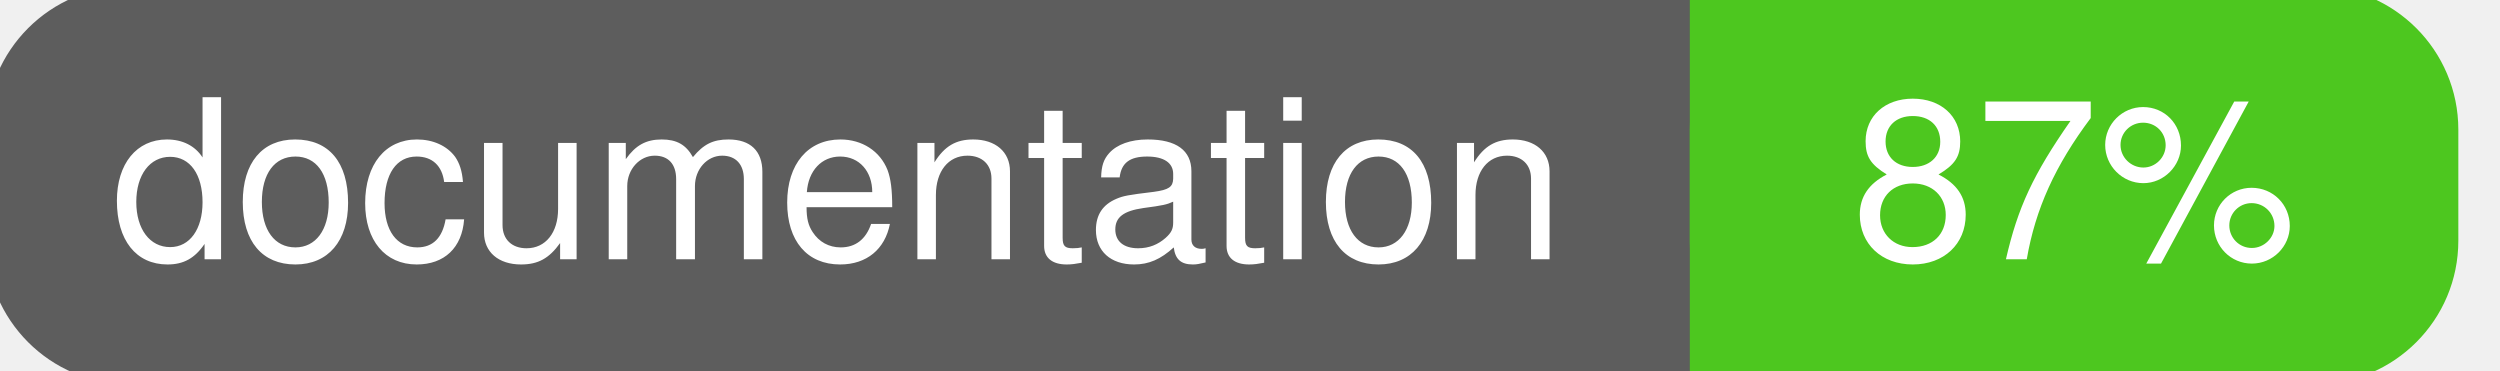
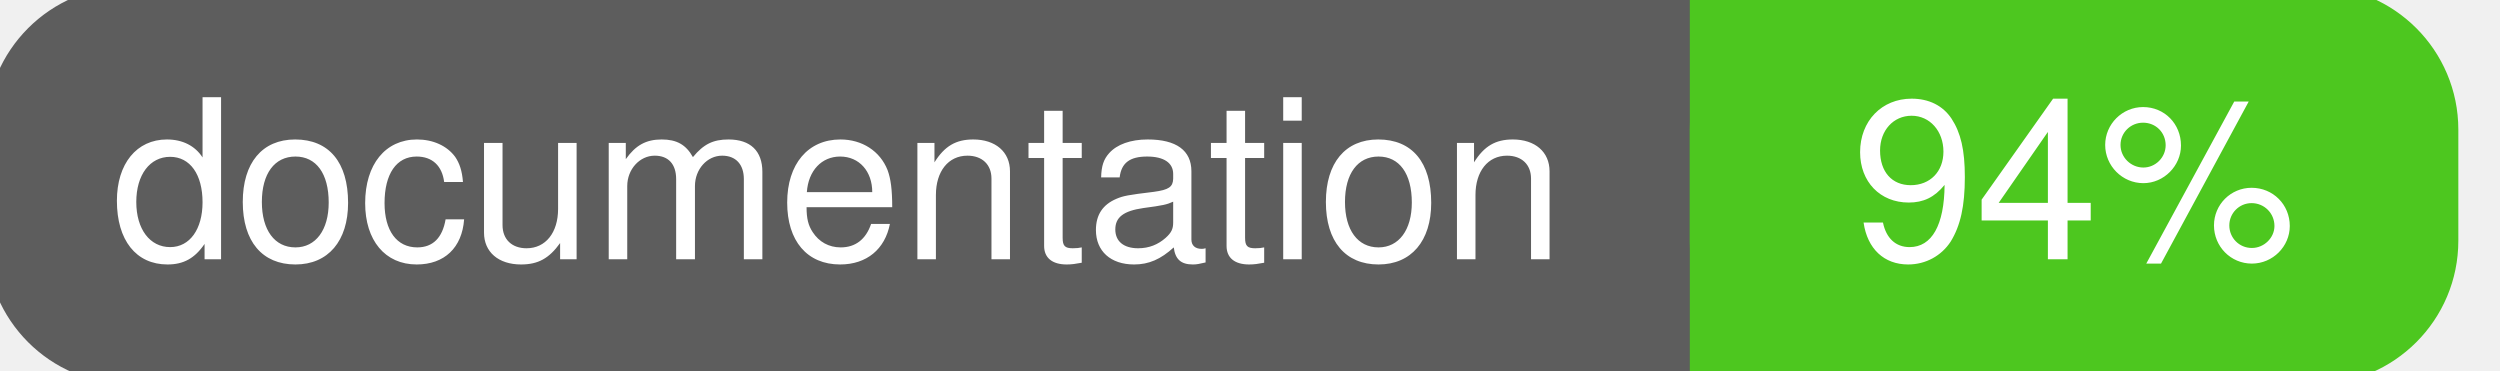
<svg xmlns="http://www.w3.org/2000/svg" width="135" height="20">
  <g>
    <rect id="svg_1" height="20" width="130" y="0" x="0" stroke-width="1.5" stroke="#5d5d5d" fill="#5d5d5d" rx="7" ry="7" />
    <rect id="svg_2" height="20" width="40" y="0" x="92" stroke-width="1.5" stroke="#4dc71f" fill="#4dc71f" rx="7" ry="7" />
    <rect id="svg_3" height="20" width="22" y="0" x="92" stroke-width="1.5" stroke="#4dc71f" fill="#4dc71f" />
    <text xml:space="preserve" text-anchor="start" font-family="Helvetica, Arial, sans-serif" font-size="12" id="svg_4" y="14" x="6" stroke-width="0" stroke="#5d5d5d" fill="#ffffff">documentation</text>
-     <text xml:space="preserve" text-anchor="middle" font-family="Helvetica, Arial, sans-serif" font-size="12" id="svg_5" y="14" x="112" stroke-width="0" stroke="#5d5d5d" fill="#ffffff" style="text-anchor: middle">87%</text>
+     <text xml:space="preserve" text-anchor="middle" font-family="Helvetica, Arial, sans-serif" font-size="12" id="svg_5" y="14" x="112" stroke-width="0" stroke="#5d5d5d" fill="#ffffff" style="text-anchor: middle">94%</text>
  </g>
</svg>
